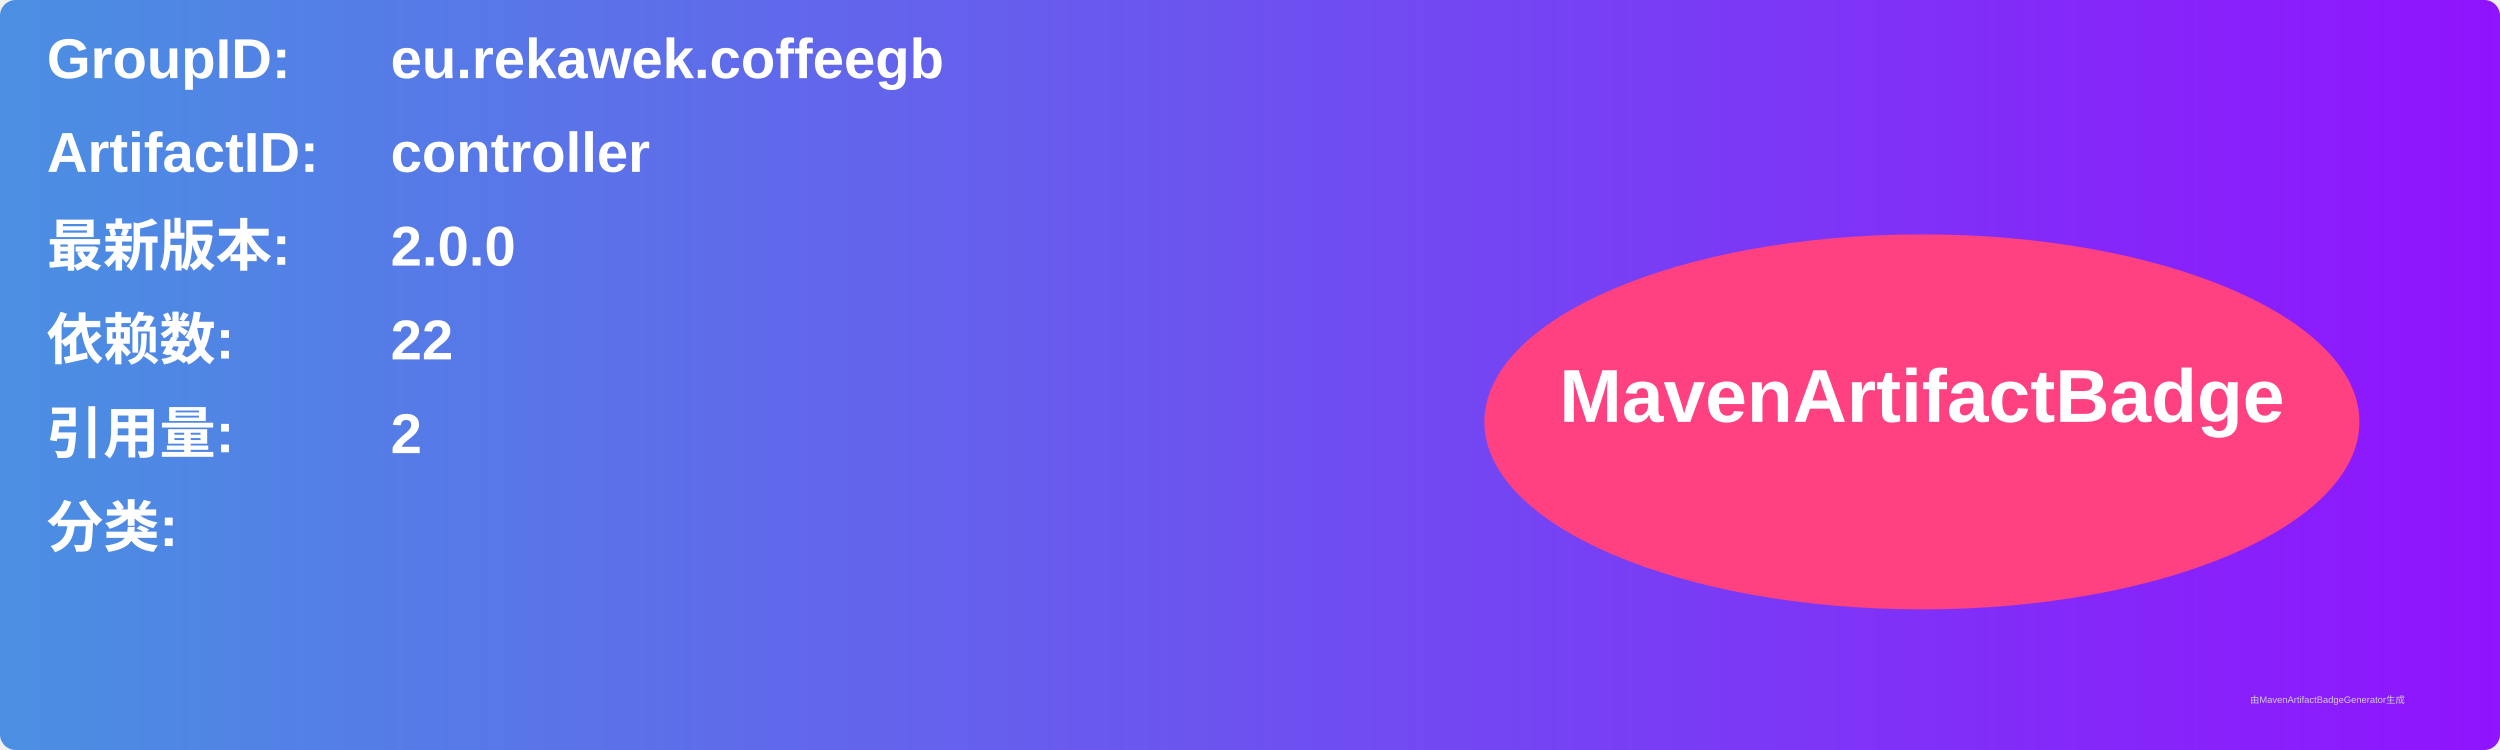
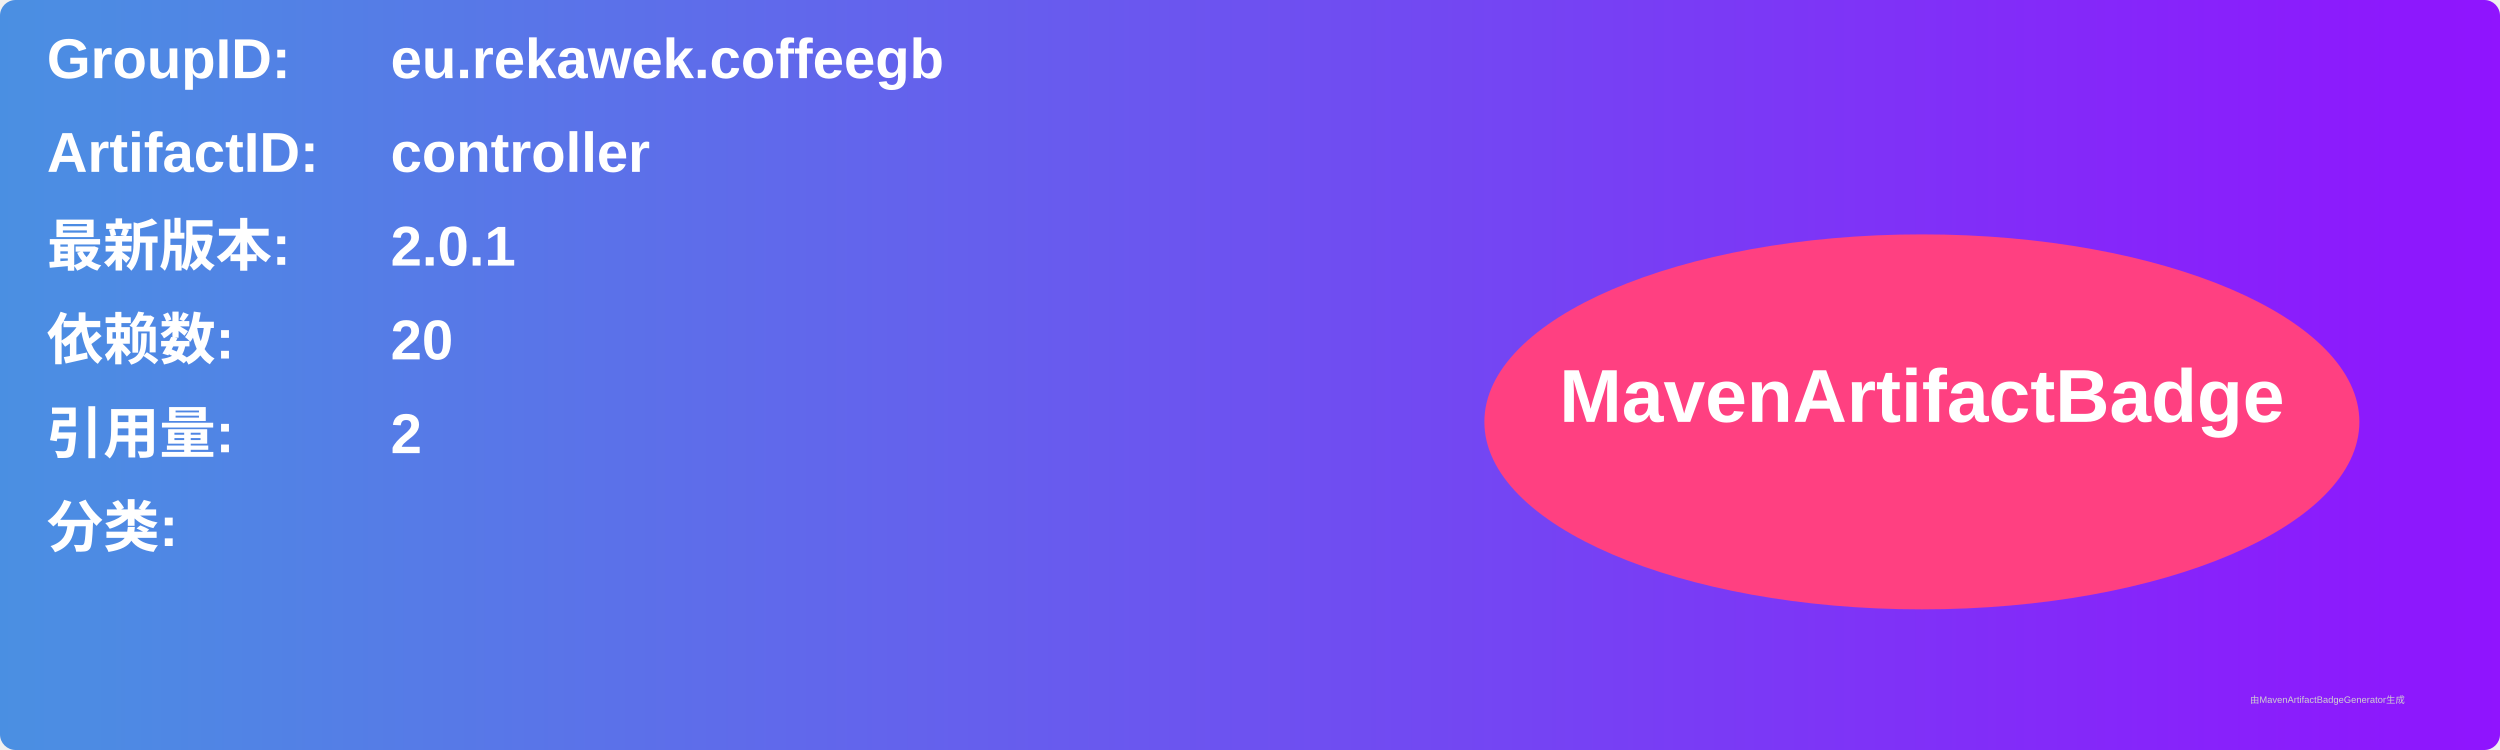
<svg xmlns="http://www.w3.org/2000/svg" width="800" height="240" viewBox="0 0 800 240">
  <linearGradient id="grad" x1="0%" y1="0%" x2="100%" y2="0%">
    <stop offset="0%" stop-color="#4a90e2" />
    <stop offset="100%" stop-color="#9013fe" />
  </linearGradient>
  <rect width="100%" height="100%" rx="5" ry="5" fill="url(#grad)" />
  <g transform="translate(15, 15)">
    <text x="0" y="10" font-family="Arial" font-size="18" fill="white" font-weight="bold" width="260">GroupID:</text>
    <text x="110" y="10" font-family="Arial" font-size="18" fill="white" font-weight="bold" width="460">eu.rekawek.coffeegb</text>
    <text x="0" y="40" font-family="Arial" font-size="18" fill="white" font-weight="bold" width="260">ArtifactID:</text>
    <text x="110" y="40" font-family="Arial" font-size="18" fill="white" font-weight="bold" width="460">controller</text>
    <text x="0" y="70" font-family="Arial" font-size="18" fill="white" font-weight="bold">最新版本:</text>
    <text x="110" y="70" font-family="Arial" font-size="18" fill="white" font-weight="bold">
-       <tspan font-weight="bold">2.0.0</tspan>
+       <tspan font-weight="bold">2.0.1</tspan>
    </text>
    <text x="0" y="100" font-family="Arial" font-size="18" fill="white" font-weight="bold">依赖数: </text>
    <text x="110" y="100" font-family="Arial" font-size="18" fill="white">
-       <tspan font-weight="bold">22</tspan>
+       <tspan font-weight="bold">20</tspan>
    </text>
    <text x="0" y="130" font-family="Arial" font-size="18" fill="white" font-weight="bold">引用量: </text>
    <text x="110" y="130" font-family="Arial" font-size="18" fill="white">
      <tspan font-weight="bold">2</tspan>
    </text>
    <text x="0" y="160" font-family="Arial" font-size="18" fill="white" font-weight="bold">分类:</text>
    <text x="10" y="190" font-family="Arial" font-size="10" fill="white">
      <tspan font-weight="bold" />
    </text>
    <ellipse cx="600" cy="120" rx="140" ry="60" fill="#ff4081" />
    <text x="600" y="120" text-anchor="middle" font-family="Arial" font-size="24" fill="white" font-weight="bold">MavenArtifactBadge</text>
  </g>
  <text x="720" y="225" font-family="Arial" font-size="3" fill="#d0d0d0">由MavenArtifactBadgeGenerator生成</text>
</svg>
